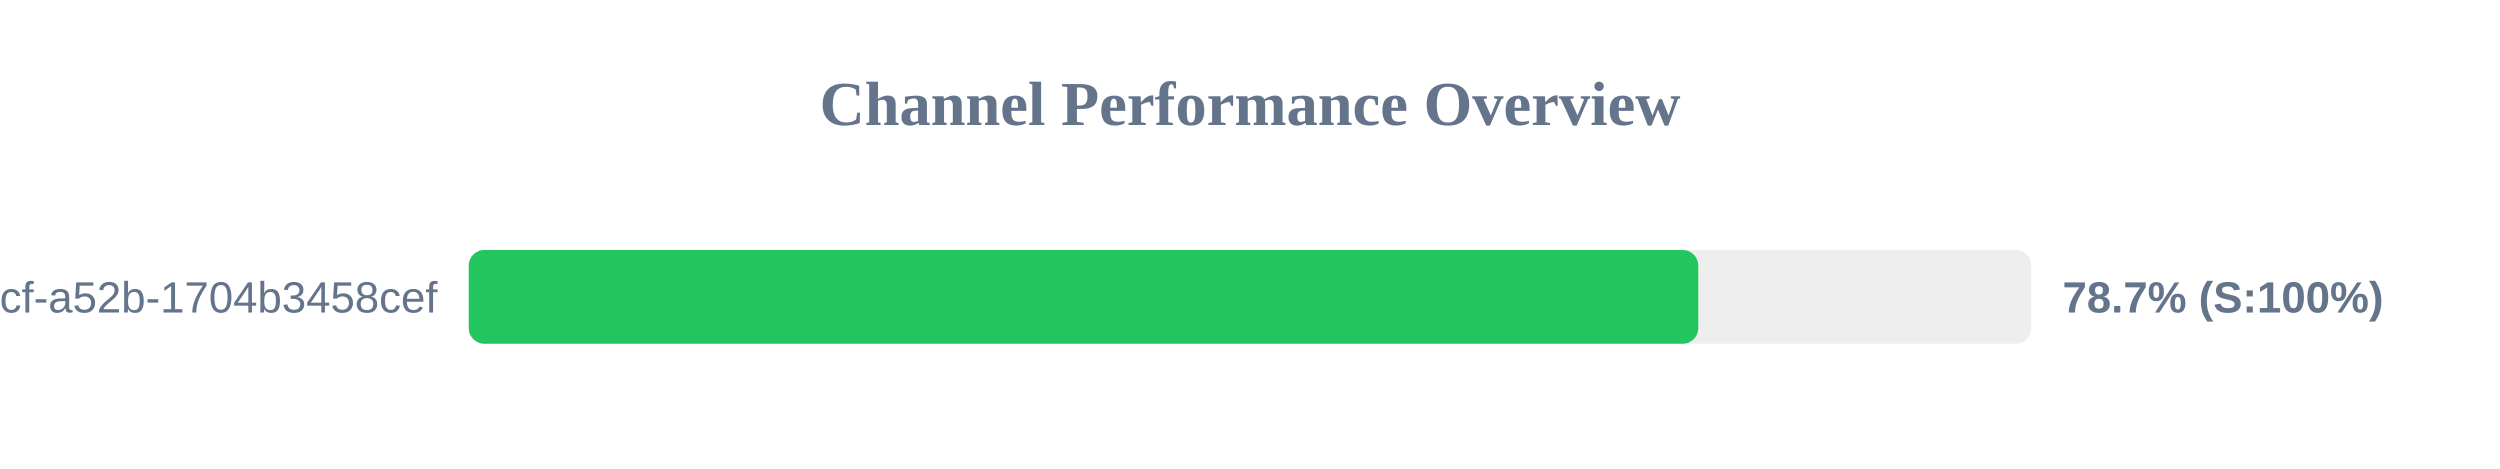
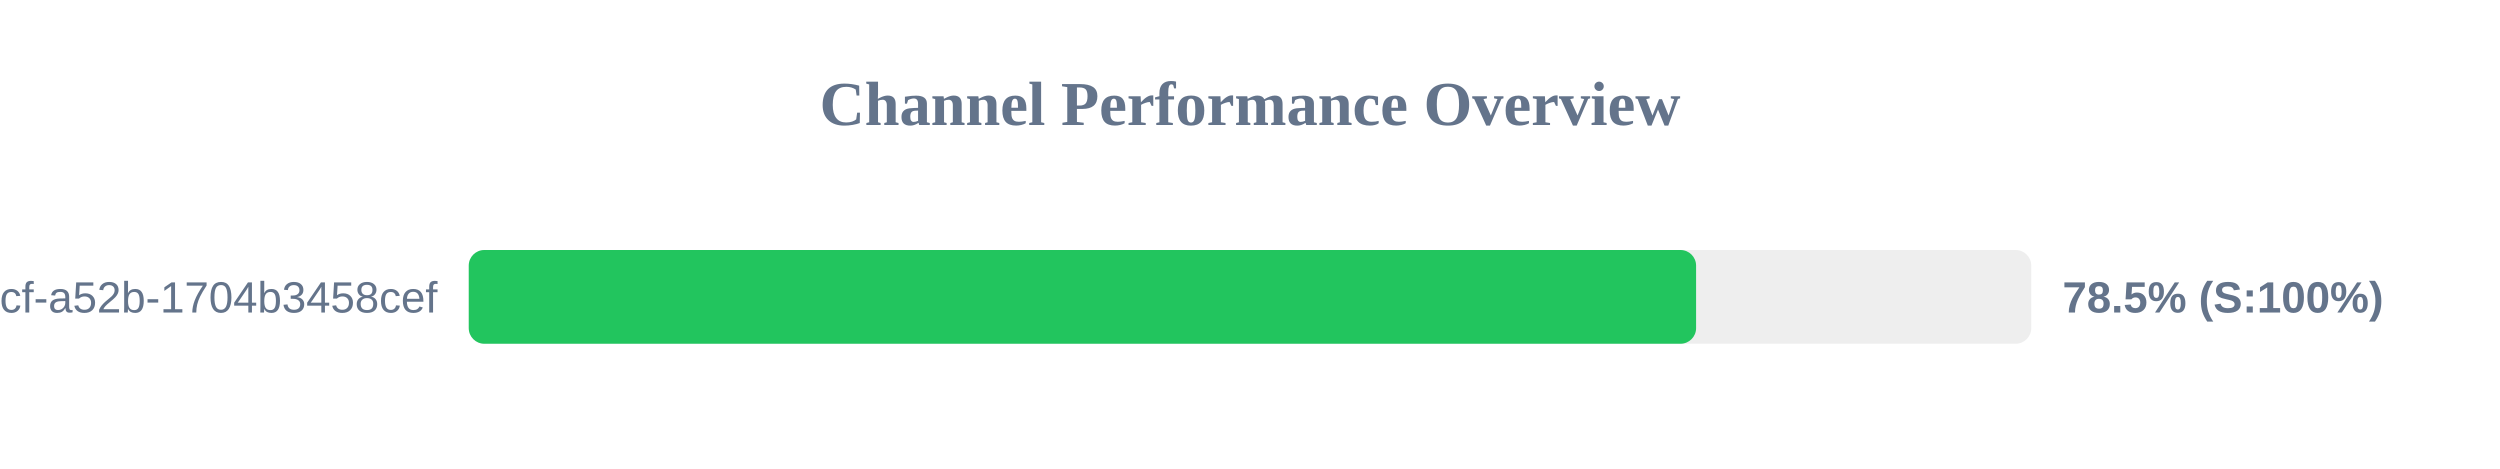
<svg xmlns="http://www.w3.org/2000/svg" width="800" height="150" version="1.1">
  <style>
        .row { font: 14px Arial; fill: #64748b; }
        .score { font: bold 14px Arial; fill: #64748b; }
    </style>
  <text x="400" y="40" text-anchor="middle" font-size="20px" font-weight="bold" fill="#64748b">Channel Performance Overview</text>
  <rect x="150" y="80" width="500" height="30" fill="#eee" rx="5" />
-   <rect x="150" y="80" width="393.45" height="30" fill="#22c55e" rx="5" />
+   <rect x="150" y="80" width="392.75" height="30" fill="#22c55e" rx="5" />
  <text x="140" y="100" text-anchor="end" class="row">?uuid=0cb527d9-6117-4bcf-a52b-1704b3458cef</text>
-   <text x="660" y="100" text-anchor="start" class="score">78.7% (S:100%)</text>
+   <text x="660" y="100" text-anchor="start" class="score">78.5% (S:100%)</text>
</svg>
